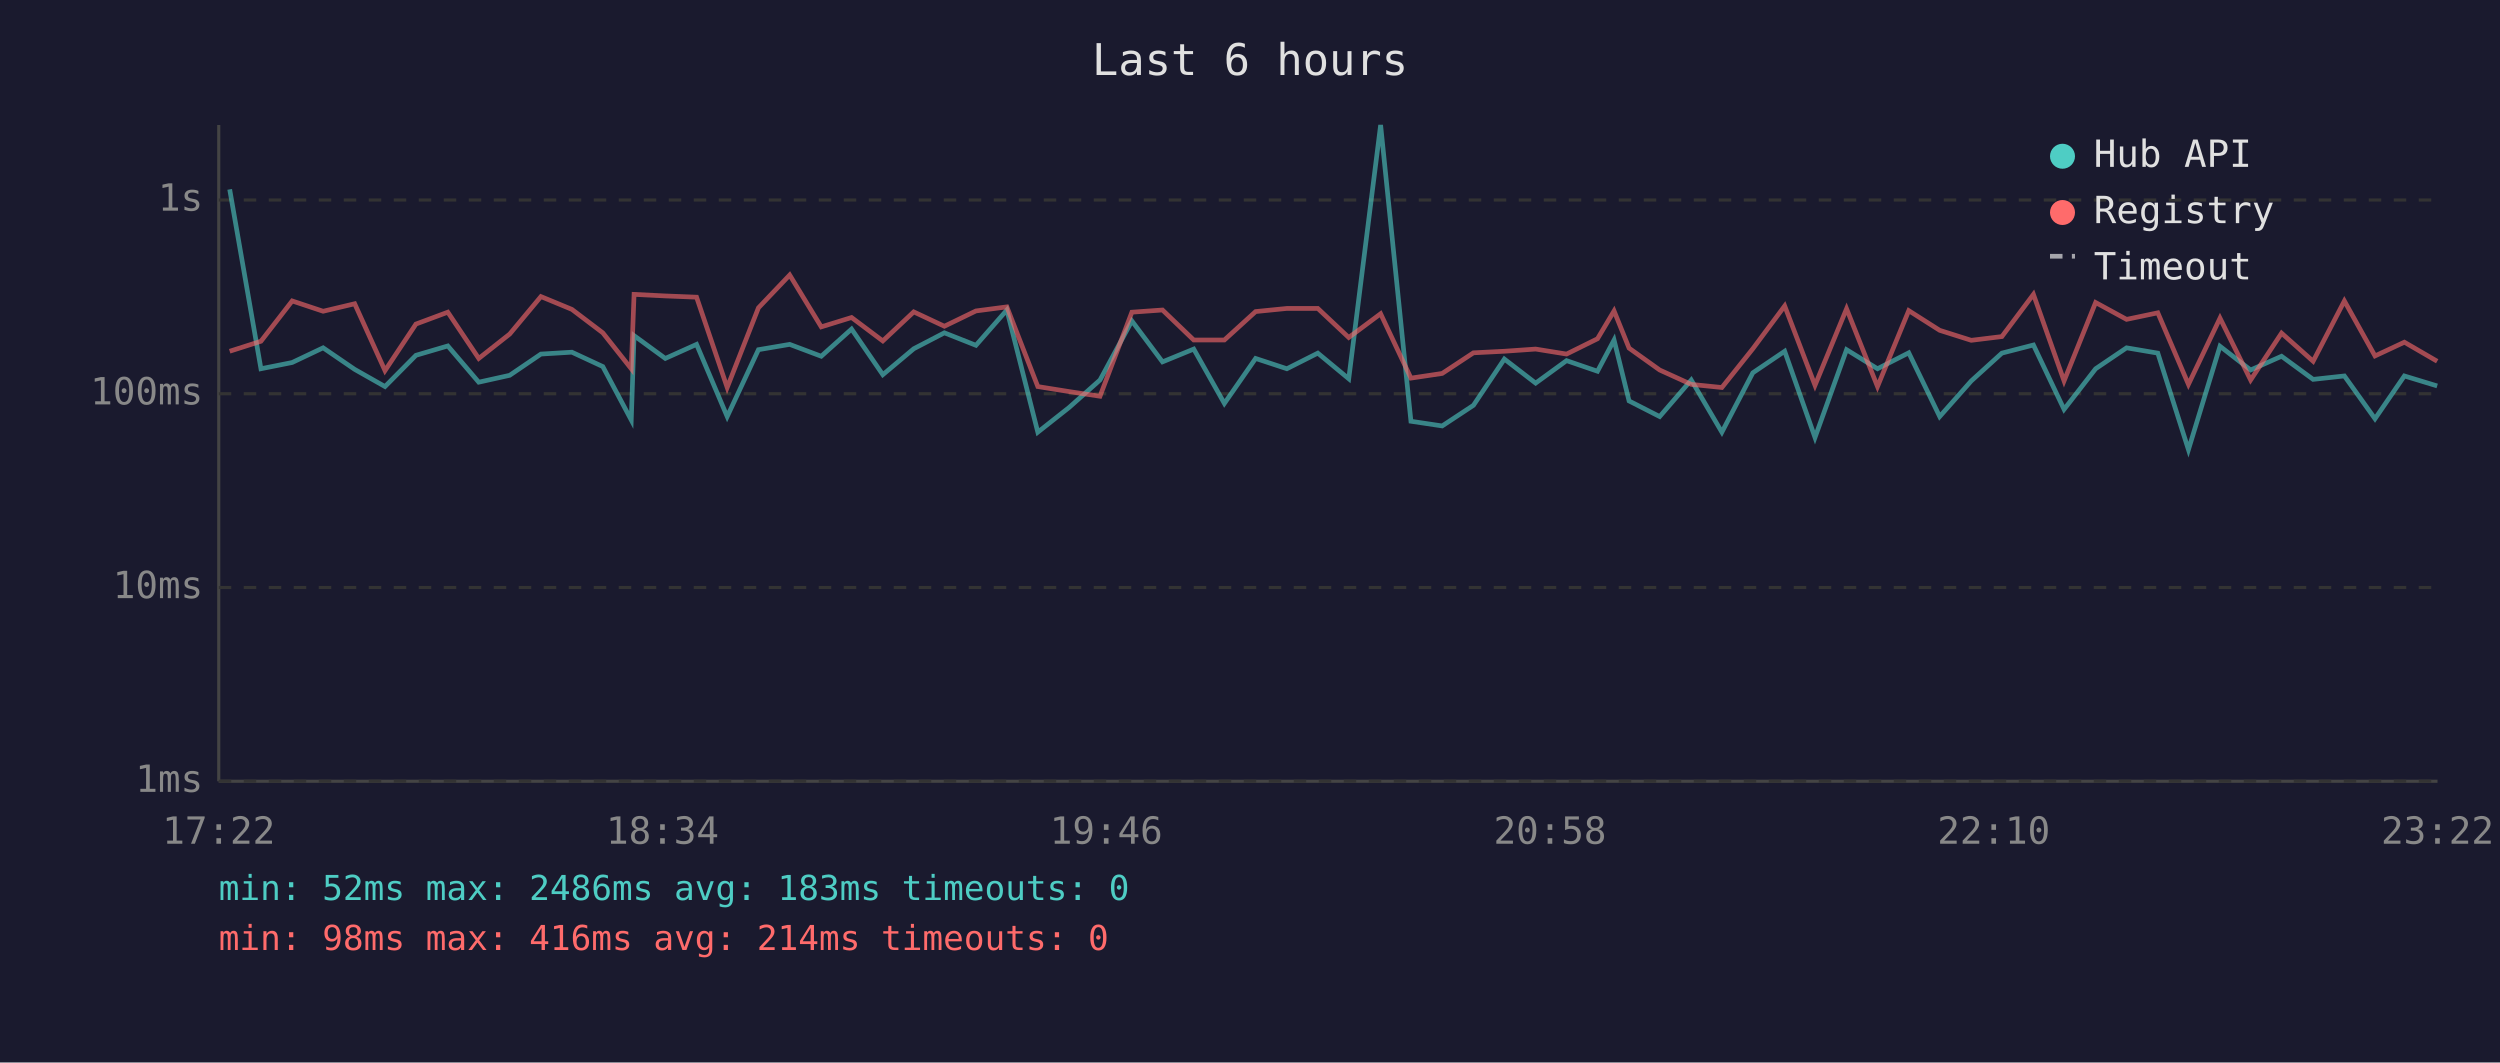
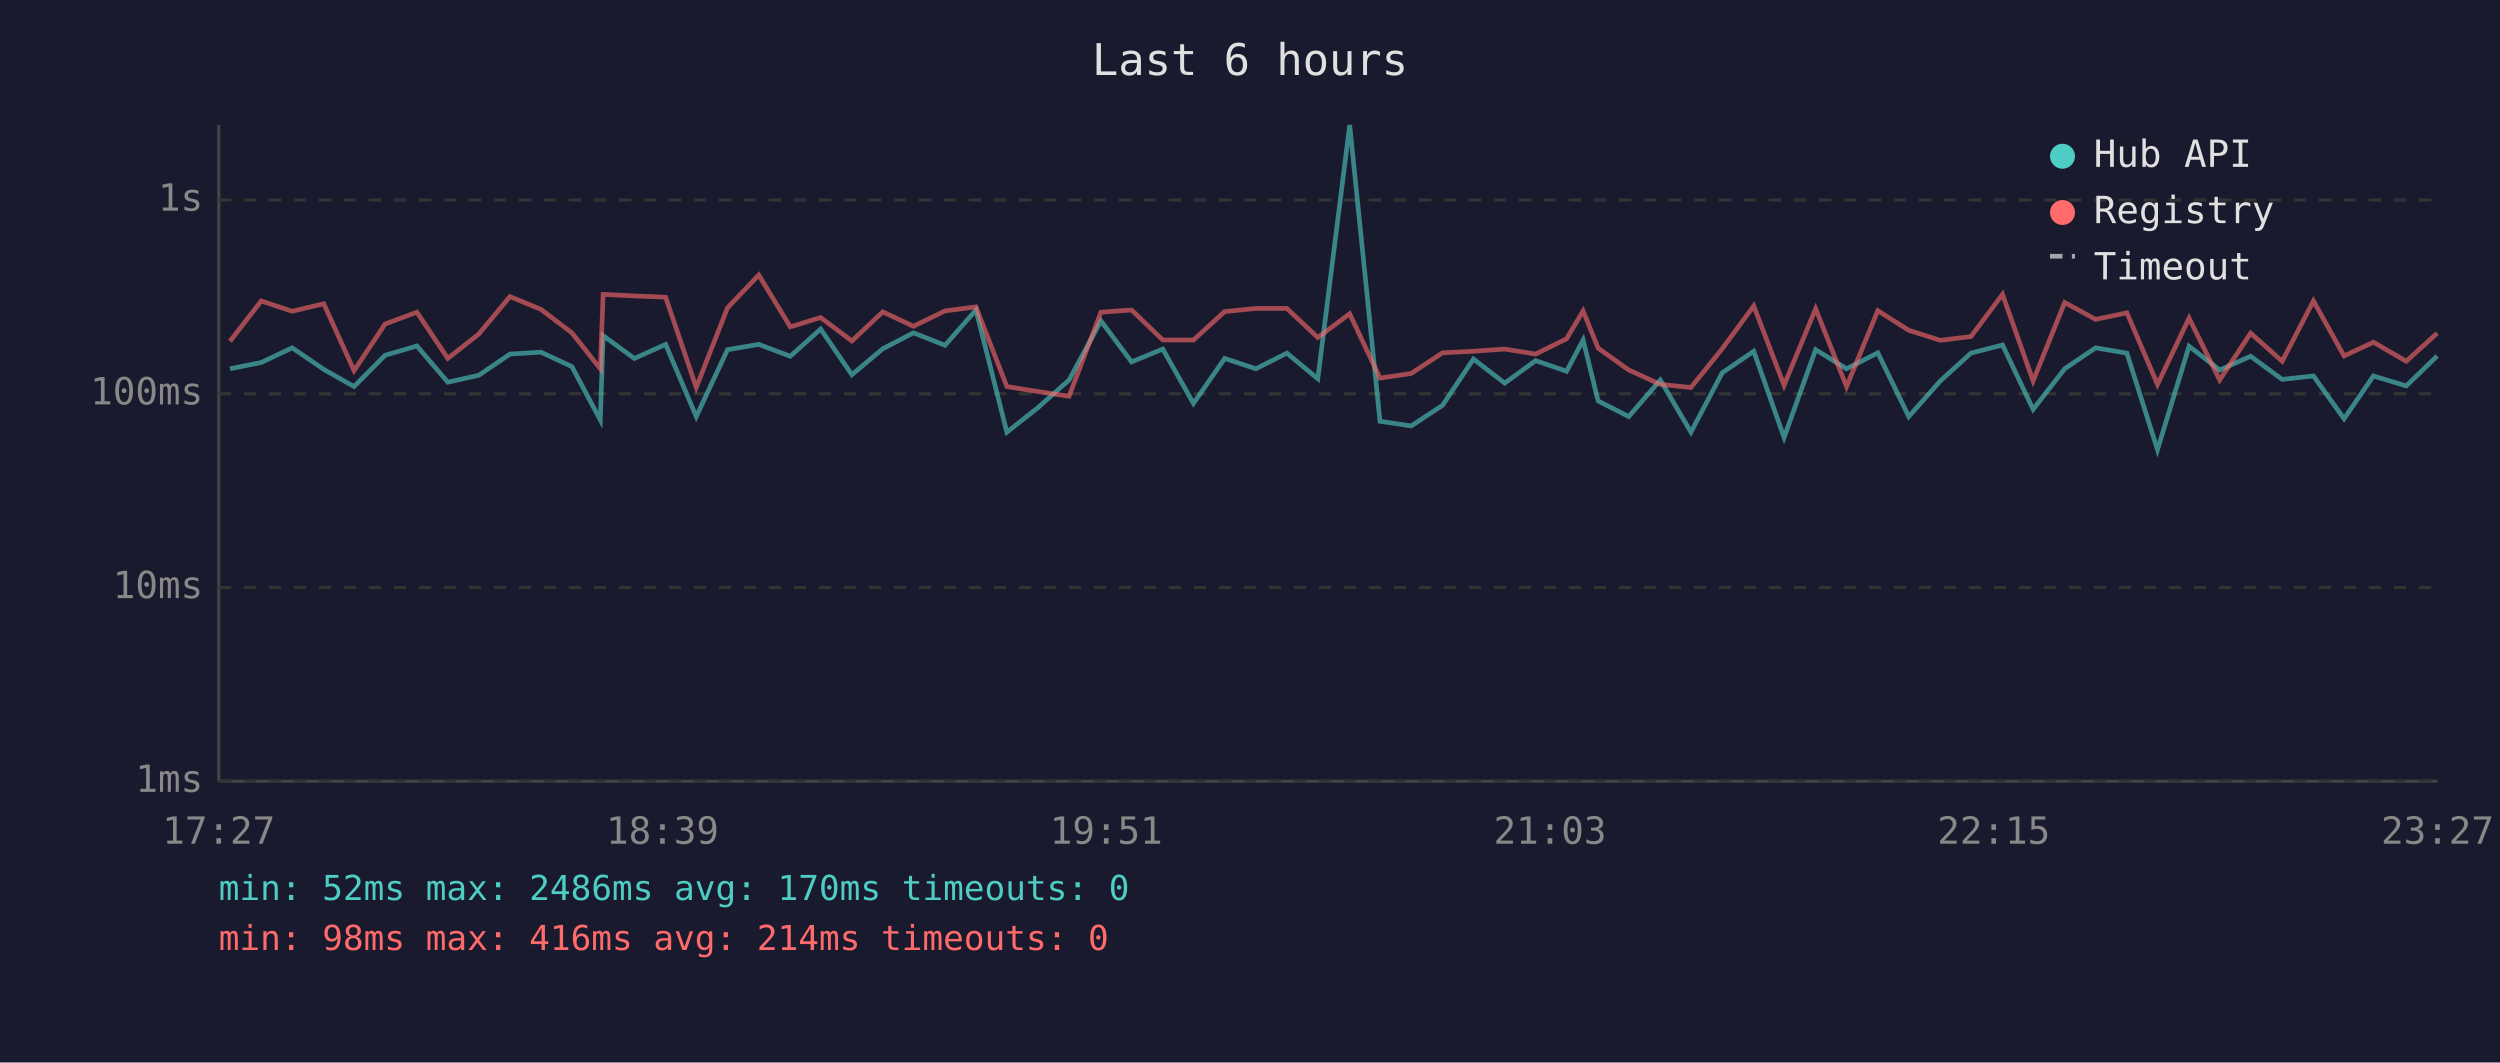
<svg xmlns="http://www.w3.org/2000/svg" viewBox="0 0 800 340" font-family="monospace" font-size="12">
  <rect width="800" height="340" fill="#1a1a2e" />
  <text x="400" y="24" fill="#e0e0e0" font-size="14" text-anchor="middle">Last 6 hours</text>
  <line x1="70" y1="40" x2="70" y2="250" stroke="#444" stroke-width="1" />
  <line x1="70" y1="250" x2="780" y2="250" stroke="#444" stroke-width="1" />
  <line x1="70" y1="250" x2="780" y2="250" stroke="#333" stroke-width="1" stroke-dasharray="4" />
  <text x="65" y="250" fill="#888" text-anchor="end" dominant-baseline="middle">1ms</text>
  <line x1="70" y1="188" x2="780" y2="188" stroke="#333" stroke-width="1" stroke-dasharray="4" />
  <text x="65" y="188" fill="#888" text-anchor="end" dominant-baseline="middle">10ms</text>
  <line x1="70" y1="126" x2="780" y2="126" stroke="#333" stroke-width="1" stroke-dasharray="4" />
  <text x="65" y="126" fill="#888" text-anchor="end" dominant-baseline="middle">100ms</text>
  <line x1="70" y1="64" x2="780" y2="64" stroke="#333" stroke-width="1" stroke-dasharray="4" />
  <text x="65" y="64" fill="#888" text-anchor="end" dominant-baseline="middle">1s</text>
-   <text x="70" y="270" fill="#888" text-anchor="middle">17:22</text>
-   <text x="212" y="270" fill="#888" text-anchor="middle">18:34</text>
-   <text x="354" y="270" fill="#888" text-anchor="middle">19:46</text>
-   <text x="496" y="270" fill="#888" text-anchor="middle">20:58</text>
-   <text x="638" y="270" fill="#888" text-anchor="middle">22:10</text>
-   <text x="780" y="270" fill="#888" text-anchor="middle">23:22</text>
-   <polyline points="73.5,60.6 83.5,118.0 93.5,116.0 103.4,111.3 113.5,118.2 123.2,123.7 133.1,113.7 143.3,110.7 153.2,122.3 163.1,120.1 173.1,113.3 183.0,112.7 192.9,117.3 202.0,134.4 202.9,107.4 212.9,114.7 222.9,110.2 232.7,133.3 242.7,111.9 252.7,110.2 262.8,114.0 272.5,105.3 282.5,119.9 292.4,111.6 302.2,106.5 312.3,110.5 322.2,99.2 332.1,138.3 342.1,130.4 352.0,121.6 362.2,102.7 372.0,115.8 382.0,111.7 391.8,129.1 401.8,114.7 411.8,118.0 421.7,113.0 431.6,121.2 441.8,40.0 451.5,134.8 461.5,136.3 471.5,129.7 481.4,114.9 491.4,122.6 501.3,115.4 511.2,118.8 516.5,108.8 521.3,128.3 531.1,133.3 541.2,121.6 551.0,138.3 560.9,119.3 571.1,112.4 580.8,140.0 590.9,111.9 600.8,118.0 610.8,112.9 620.7,133.3 630.8,121.9 640.6,113.0 650.7,110.4 660.5,131.0 670.6,118.0 680.5,111.3 690.5,113.0 700.3,143.9 710.4,110.8 720.2,118.4 730.1,114.0 740.2,121.4 750.2,120.3 760.0,134.0 769.4,120.3 779.9,123.5" fill="none" stroke="#4ecdc4" stroke-width="1.5" opacity="0.6" />
-   <polyline points="73.5,112.4 83.5,109.2 93.5,96.3 103.4,99.6 113.5,97.2 123.2,118.6 133.1,103.7 143.3,99.9 153.2,114.7 163.1,106.9 173.1,94.9 183.0,99.0 192.9,106.5 202.0,118.0 202.9,94.2 212.9,94.7 222.9,95.1 232.7,124.0 242.7,98.5 252.7,88.0 262.8,104.6 272.5,101.6 282.5,109.1 292.4,99.8 302.2,104.4 312.3,99.5 322.2,98.2 332.1,123.7 342.1,125.3 352.0,126.8 362.2,99.9 372.0,99.2 382.0,108.8 391.8,108.8 401.8,99.7 411.8,98.7 421.7,98.7 431.6,108.0 441.8,100.4 451.5,121.0 461.5,119.5 471.5,112.9 481.4,112.4 491.4,111.7 501.3,113.3 511.2,108.4 516.5,99.5 521.3,111.4 531.1,118.4 541.2,123.0 551.0,124.0 560.9,111.6 571.1,97.9 580.8,123.3 590.9,98.8 600.8,123.7 610.8,99.4 620.7,105.7 630.8,108.9 640.6,107.7 650.7,94.2 660.5,121.9 670.6,96.8 680.5,102.2 690.5,100.1 700.3,123.0 710.4,101.8 720.2,121.6 730.1,106.6 740.2,115.6 750.2,96.3 760.0,113.9 769.4,109.5 779.9,115.6" fill="none" stroke="#ff6b6b" stroke-width="1.5" opacity="0.6" />
+   <text x="70" y="270" fill="#888" text-anchor="middle">17:27</text>
+   <text x="212" y="270" fill="#888" text-anchor="middle">18:39</text>
+   <text x="354" y="270" fill="#888" text-anchor="middle">19:51</text>
+   <text x="496" y="270" fill="#888" text-anchor="middle">21:03</text>
+   <text x="638" y="270" fill="#888" text-anchor="middle">22:15</text>
+   <text x="780" y="270" fill="#888" text-anchor="middle">23:27</text>
+   <polyline points="73.6,118.0 83.6,116.0 93.5,111.3 103.6,118.2 113.3,123.7 123.2,113.7 133.4,110.7 143.3,122.3 153.2,120.1 163.2,113.3 173.1,112.7 183.0,117.3 192.1,134.4 193.0,107.4 203.0,114.7 213.0,110.2 222.8,133.3 232.8,111.9 242.8,110.2 252.9,114.0 262.6,105.3 272.6,119.9 282.5,111.6 292.3,106.5 302.4,110.5 312.3,99.2 322.2,138.3 332.2,130.4 342.1,121.6 352.3,102.7 362.1,115.8 372.1,111.7 381.9,129.1 391.9,114.7 401.9,118.0 411.8,113.0 421.7,121.2 431.9,40.0 441.6,134.8 451.6,136.3 461.6,129.7 471.5,114.9 481.5,122.6 491.4,115.4 501.3,118.8 506.6,108.8 511.4,128.3 521.2,133.3 531.3,121.6 541.1,138.3 551.1,119.3 561.2,112.4 570.9,140.0 581.0,111.9 590.9,118.0 600.9,112.9 610.8,133.3 620.9,121.9 630.7,113.0 640.8,110.4 650.6,131.0 660.7,118.0 670.6,111.3 680.6,113.0 690.4,143.9 700.5,110.8 710.3,118.4 720.2,114.0 730.3,121.4 740.3,120.3 750.1,134.0 759.5,120.3 770.0,123.5 779.9,113.9" fill="none" stroke="#4ecdc4" stroke-width="1.5" opacity="0.6" />
+   <polyline points="73.6,109.2 83.6,96.3 93.5,99.6 103.6,97.2 113.3,118.6 123.2,103.7 133.4,99.9 143.3,114.7 153.2,106.9 163.2,94.9 173.1,99.0 183.0,106.5 192.1,118.0 193.0,94.2 203.0,94.7 213.0,95.1 222.8,124.0 232.8,98.5 242.8,88.0 252.9,104.6 262.6,101.6 272.6,109.1 282.5,99.8 292.3,104.4 302.4,99.5 312.3,98.2 322.2,123.7 332.2,125.3 342.1,126.8 352.3,99.9 362.1,99.2 372.1,108.8 381.9,108.8 391.9,99.7 401.9,98.7 411.8,98.7 421.7,108.0 431.9,100.4 441.6,121.0 451.6,119.5 461.6,112.9 471.5,112.4 481.5,111.7 491.4,113.3 501.3,108.4 506.6,99.5 511.4,111.4 521.2,118.4 531.3,123.0 541.1,124.0 551.1,111.6 561.2,97.9 570.9,123.3 581.0,98.8 590.9,123.7 600.9,99.4 610.8,105.7 620.9,108.9 630.7,107.7 640.8,94.2 650.6,121.9 660.7,96.8 670.6,102.2 680.6,100.1 690.4,123.0 700.5,101.8 710.3,121.6 720.2,106.6 730.3,115.6 740.3,96.3 750.1,113.9 759.5,109.5 770.0,115.6 779.9,106.6" fill="none" stroke="#ff6b6b" stroke-width="1.5" opacity="0.6" />
  <circle cx="660" cy="50" r="4" fill="#4ecdc4" />
  <text x="670" y="50" fill="#e0e0e0" dominant-baseline="middle">Hub API</text>
  <circle cx="660" cy="68" r="4" fill="#ff6b6b" />
  <text x="670" y="68" fill="#e0e0e0" dominant-baseline="middle">Registry</text>
  <line x1="656" y1="82" x2="664" y2="82" stroke="#e0e0e0" stroke-width="1.5" stroke-dasharray="4,3" opacity="0.7" />
  <text x="670" y="86" fill="#e0e0e0" dominant-baseline="middle">Timeout</text>
-   <text x="70" y="288" fill="#4ecdc4" font-size="11">min: 52ms  max: 2486ms  avg: 183ms  timeouts: 0</text>
+   <text x="70" y="288" fill="#4ecdc4" font-size="11">min: 52ms  max: 2486ms  avg: 170ms  timeouts: 0</text>
  <text x="70" y="304" fill="#ff6b6b" font-size="11">min: 98ms  max: 416ms  avg: 214ms  timeouts: 0</text>
</svg>
